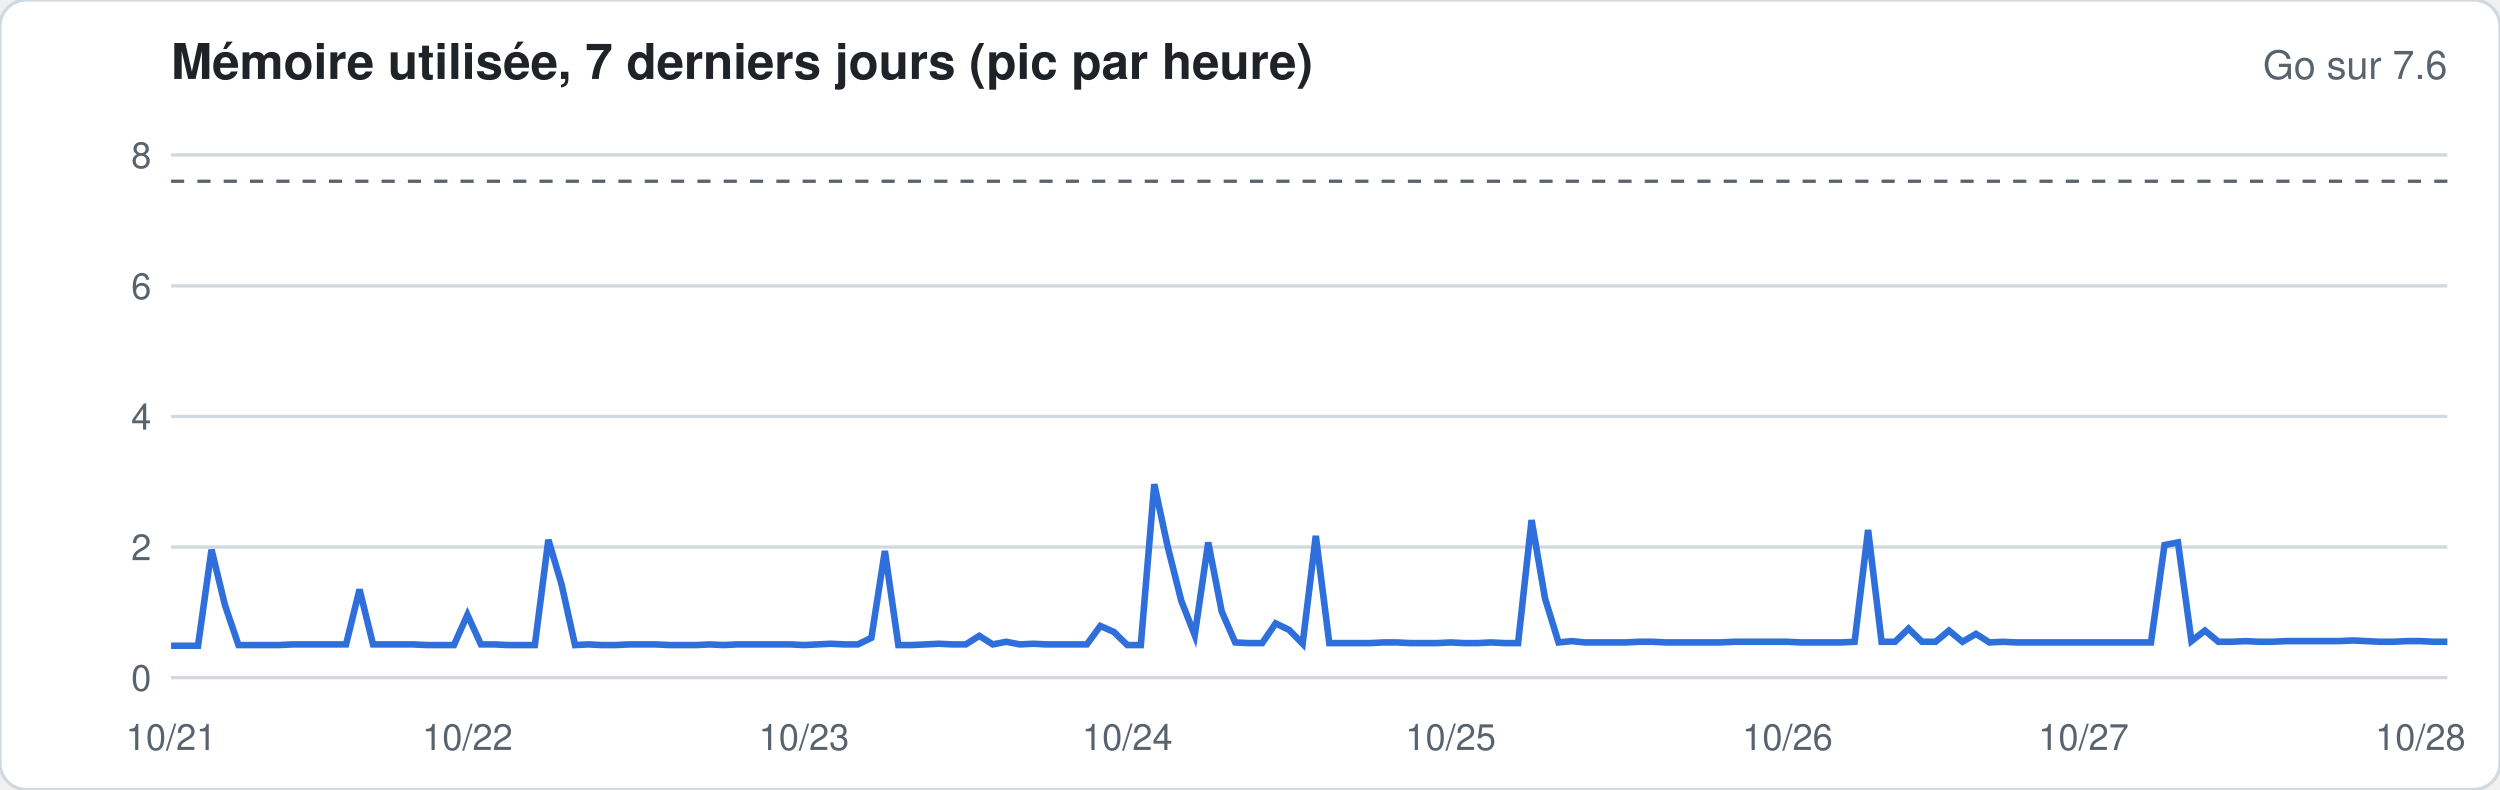
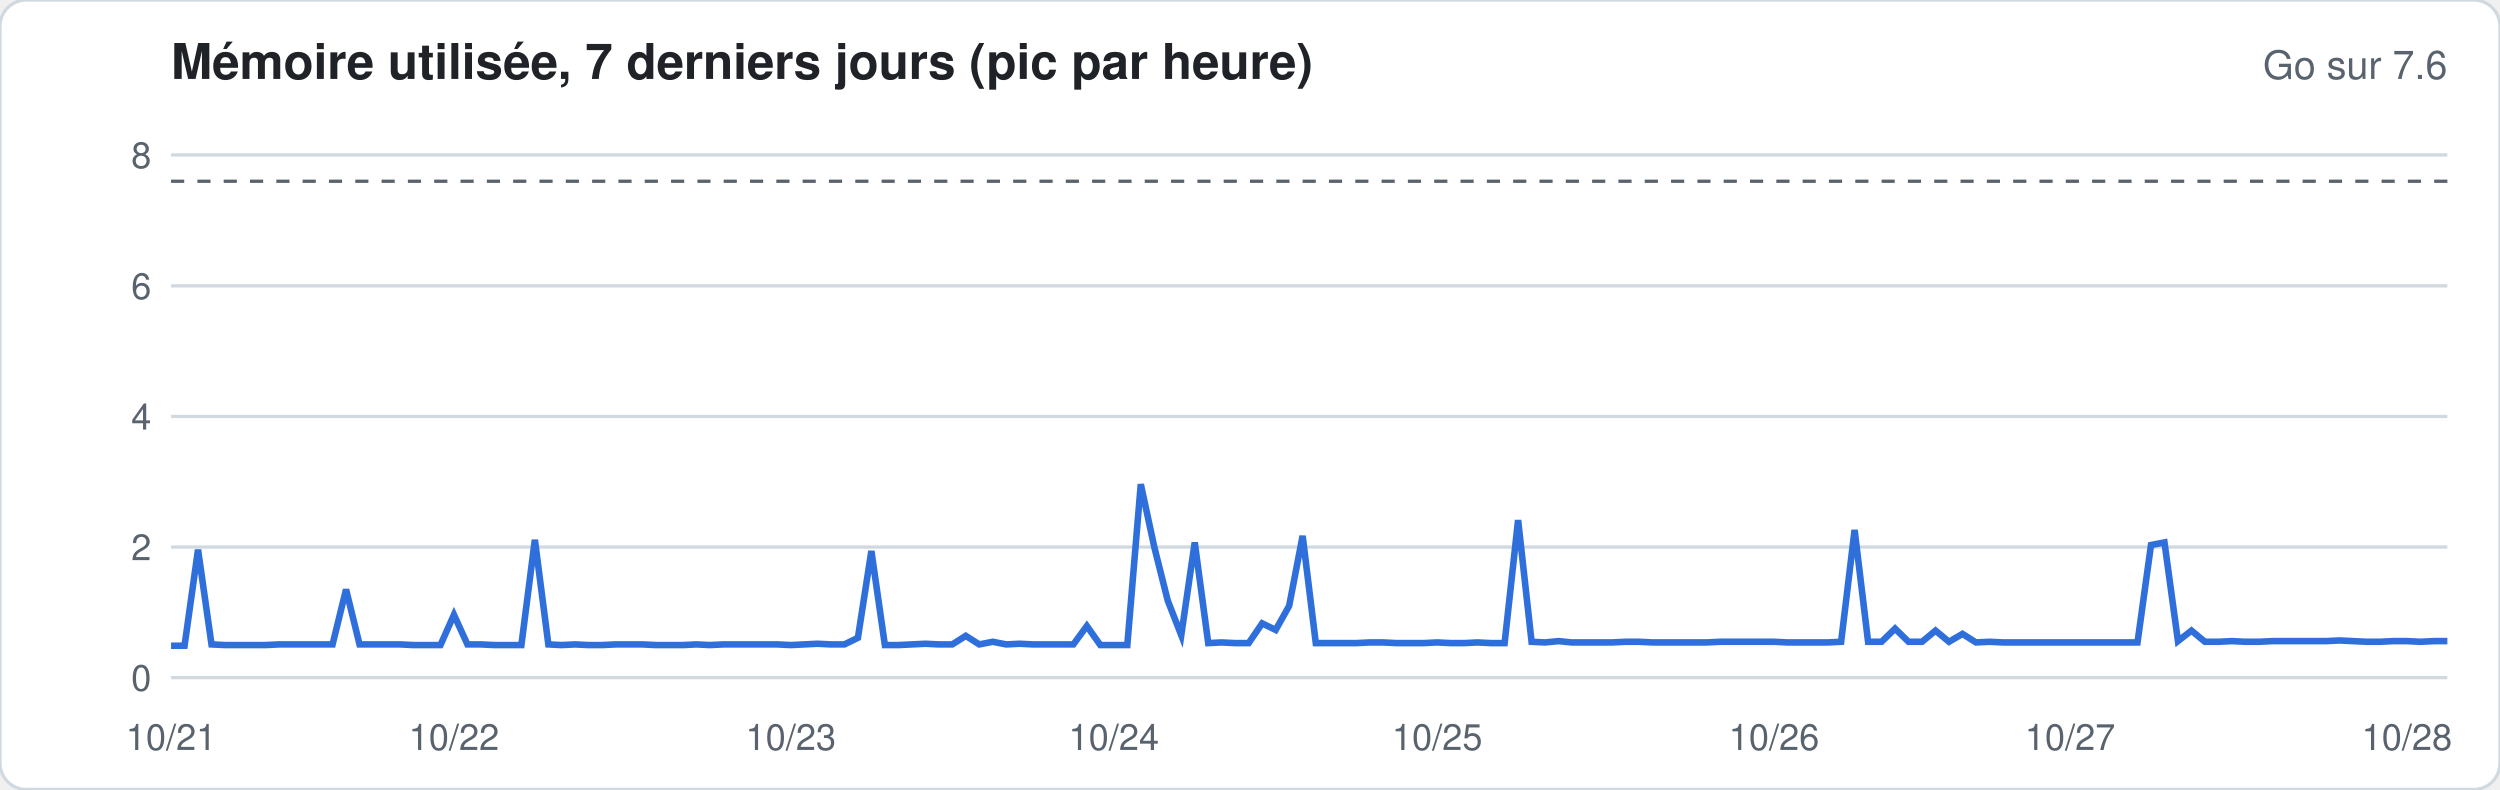
<svg xmlns="http://www.w3.org/2000/svg" width="760" height="240" viewBox="0 0 760 240" font-family="-apple-system,Segoe UI,Helvetica,Arial,sans-serif">
  <rect width="760" height="240" rx="8" fill="#ffffff" stroke="#d1d9e0" />
  <text x="52" y="24" font-size="15" font-weight="600" fill="#1f2328">Mémoire utilisée, 7 derniers jours (pic par heure)</text>
  <text x="744" y="24" font-size="12" fill="#59636e" text-anchor="end">Go sur 7.6</text>
  <line x1="52" x2="744" y1="206.0" y2="206.0" stroke="#d1d9e0" stroke-width="1" />
  <text x="46" y="210.0" font-size="11" fill="#59636e" text-anchor="end">0</text>
  <line x1="52" x2="744" y1="166.3" y2="166.3" stroke="#d1d9e0" stroke-width="1" />
  <text x="46" y="170.3" font-size="11" fill="#59636e" text-anchor="end">2</text>
  <line x1="52" x2="744" y1="126.6" y2="126.6" stroke="#d1d9e0" stroke-width="1" />
  <text x="46" y="130.6" font-size="11" fill="#59636e" text-anchor="end">4</text>
  <line x1="52" x2="744" y1="86.9" y2="86.9" stroke="#d1d9e0" stroke-width="1" />
  <text x="46" y="90.9" font-size="11" fill="#59636e" text-anchor="end">6</text>
  <line x1="52" x2="744" y1="47.1" y2="47.1" stroke="#d1d9e0" stroke-width="1" />
  <text x="46" y="51.1" font-size="11" fill="#59636e" text-anchor="end">8</text>
  <line x1="52" x2="744" y1="55.1" y2="55.1" stroke="#59636e" stroke-dasharray="4 4" />
-   <polyline fill="none" stroke="#2f6fdb" stroke-width="2" points="52.0,196.3 56.1,196.3 60.2,196.3 64.3,167.1 68.4,184.0 72.5,196.1 76.6,196.1 80.7,196.1 84.8,196.1 88.9,195.9 92.9,195.9 97.0,195.9 101.1,195.9 105.2,195.9 109.3,179.2 113.4,195.9 117.5,195.9 121.6,195.9 125.7,195.9 129.8,196.1 133.9,196.1 138.0,196.1 142.1,186.9 146.2,195.9 150.3,195.9 154.4,196.1 158.5,196.1 162.6,196.1 166.7,164.1 170.7,177.6 174.8,196.1 178.9,195.9 183.0,196.1 187.1,196.1 191.2,195.9 195.3,195.9 199.4,195.9 203.5,196.1 207.6,196.1 211.7,196.1 215.8,195.9 219.9,196.1 224.0,195.9 228.1,195.9 232.2,195.9 236.3,195.9 240.4,195.9 244.4,196.1 248.5,195.9 252.6,195.7 256.7,195.9 260.8,195.9 264.9,193.9 269.0,167.5 273.1,196.1 277.2,196.1 281.3,195.9 285.4,195.7 289.5,195.9 293.6,195.9 297.7,193.3 301.8,195.9 305.9,195.1 310.0,195.9 314.1,195.7 318.2,195.9 322.2,195.9 326.3,195.9 330.4,195.9 334.5,190.3 338.6,192.1 342.7,196.1 346.8,196.1 350.9,147.2 355.0,166.3 359.1,182.6 363.2,193.1 367.3,164.9 371.4,185.9 375.5,195.3 379.6,195.5 383.7,195.5 387.8,189.5 391.9,191.5 396.0,195.7 400.0,162.9 404.1,195.5 408.2,195.5 412.3,195.5 416.4,195.5 420.5,195.3 424.6,195.3 428.7,195.5 432.8,195.5 436.9,195.5 441.0,195.3 445.1,195.5 449.2,195.5 453.3,195.3 457.4,195.5 461.5,195.5 465.6,158.1 469.7,182.0 473.8,195.3 477.8,194.9 481.9,195.3 486.0,195.3 490.1,195.3 494.2,195.3 498.3,195.1 502.4,195.1 506.5,195.3 510.6,195.3 514.7,195.3 518.8,195.3 522.9,195.3 527.0,195.1 531.1,195.1 535.2,195.1 539.3,195.1 543.4,195.1 547.5,195.3 551.6,195.3 555.6,195.3 559.7,195.3 563.8,195.1 567.9,161.1 572.0,195.1 576.1,195.1 580.2,191.1 584.3,195.1 588.4,195.1 592.5,191.7 596.6,195.1 600.7,192.7 604.8,195.3 608.9,195.1 613.0,195.3 617.1,195.3 621.2,195.3 625.3,195.3 629.3,195.3 633.4,195.3 637.5,195.3 641.6,195.3 645.7,195.3 649.8,195.3 653.9,195.3 658.0,165.7 662.1,164.9 666.2,194.9 670.3,191.7 674.4,195.1 678.5,195.1 682.6,194.9 686.7,195.1 690.8,195.1 694.9,194.9 699.0,194.9 703.1,194.9 707.1,194.9 711.2,194.9 715.3,194.7 719.4,194.9 723.5,195.1 727.6,195.1 731.7,194.9 735.8,194.9 739.9,195.1 744.0,195.1" />
+   <polyline fill="none" stroke="#2f6fdb" stroke-width="2" points="52.0,196.3 56.1,196.3 60.2,167.1 64.3,195.9 68.4,196.1 72.5,196.1 76.6,196.1 80.7,196.1 84.8,195.9 88.9,195.9 92.9,195.9 97.0,195.9 101.1,195.9 105.2,179.2 109.3,195.9 113.4,195.9 117.5,195.9 121.6,195.9 125.7,196.1 129.8,196.1 133.9,196.1 138.0,186.9 142.1,195.9 146.2,195.9 150.3,196.1 154.4,196.1 158.5,196.1 162.6,164.1 166.7,195.9 170.7,196.1 174.8,195.9 178.9,196.1 183.0,196.1 187.1,195.9 191.2,195.9 195.3,195.9 199.4,196.1 203.5,196.1 207.6,196.1 211.7,195.9 215.8,196.1 219.9,195.9 224.0,195.9 228.1,195.9 232.2,195.9 236.3,195.9 240.4,196.1 244.4,195.9 248.5,195.7 252.6,195.9 256.7,195.9 260.8,193.9 264.9,167.5 269.0,196.1 273.1,196.1 277.2,195.9 281.3,195.7 285.4,195.9 289.5,195.9 293.6,193.3 297.7,195.9 301.8,195.1 305.9,195.9 310.0,195.7 314.1,195.9 318.2,195.9 322.2,195.9 326.3,195.9 330.4,190.3 334.5,196.1 338.6,196.1 342.7,196.1 346.8,147.2 350.9,166.3 355.0,182.6 359.1,193.1 363.2,164.9 367.3,195.5 371.4,195.3 375.5,195.5 379.6,195.5 383.7,189.5 387.8,191.5 391.9,184.2 396.0,162.9 400.0,195.5 404.1,195.5 408.2,195.5 412.3,195.5 416.4,195.3 420.5,195.3 424.6,195.5 428.7,195.5 432.8,195.5 436.9,195.3 441.0,195.5 445.1,195.5 449.2,195.3 453.3,195.5 457.4,195.5 461.5,158.1 465.6,195.1 469.7,195.3 473.8,194.9 477.8,195.3 481.9,195.3 486.0,195.3 490.1,195.3 494.2,195.1 498.3,195.1 502.4,195.3 506.5,195.3 510.6,195.3 514.7,195.3 518.8,195.3 522.9,195.1 527.0,195.1 531.1,195.1 535.2,195.1 539.3,195.1 543.4,195.3 547.5,195.3 551.6,195.3 555.6,195.3 559.7,195.1 563.8,161.1 567.9,195.1 572.0,195.1 576.1,191.1 580.2,195.1 584.3,195.1 588.4,191.7 592.5,195.1 596.6,192.7 600.7,195.3 604.8,195.1 608.9,195.3 613.0,195.3 617.1,195.3 621.2,195.3 625.3,195.3 629.3,195.3 633.4,195.3 637.5,195.3 641.6,195.3 645.7,195.3 649.8,195.3 653.9,165.7 658.0,164.9 662.1,194.9 666.2,191.7 670.3,195.1 674.4,195.1 678.5,194.9 682.6,195.1 686.7,195.1 690.8,194.9 694.9,194.9 699.0,194.9 703.1,194.9 707.1,194.9 711.2,194.7 715.3,194.9 719.4,195.1 723.5,195.1 727.6,194.9 731.7,194.9 735.8,195.1 739.9,194.9 744.0,194.9" />
  <text x="52.0" y="228" font-size="11" fill="#59636e" text-anchor="middle">10/21</text>
-   <text x="142.1" y="228" font-size="11" fill="#59636e" text-anchor="middle">10/22</text>
-   <text x="244.4" y="228" font-size="11" fill="#59636e" text-anchor="middle">10/23</text>
-   <text x="342.7" y="228" font-size="11" fill="#59636e" text-anchor="middle">10/24</text>
-   <text x="441.0" y="228" font-size="11" fill="#59636e" text-anchor="middle">10/25</text>
-   <text x="543.4" y="228" font-size="11" fill="#59636e" text-anchor="middle">10/26</text>
-   <text x="633.4" y="228" font-size="11" fill="#59636e" text-anchor="middle">10/27</text>
-   <text x="735.8" y="228" font-size="11" fill="#59636e" text-anchor="middle">10/28</text>
+   <text x="138.0" y="228" font-size="11" fill="#59636e" text-anchor="middle">10/22</text>
+   <text x="240.4" y="228" font-size="11" fill="#59636e" text-anchor="middle">10/23</text>
+   <text x="338.6" y="228" font-size="11" fill="#59636e" text-anchor="middle">10/24</text>
+   <text x="436.9" y="228" font-size="11" fill="#59636e" text-anchor="middle">10/25</text>
+   <text x="539.3" y="228" font-size="11" fill="#59636e" text-anchor="middle">10/26</text>
+   <text x="629.3" y="228" font-size="11" fill="#59636e" text-anchor="middle">10/27</text>
+   <text x="731.7" y="228" font-size="11" fill="#59636e" text-anchor="middle">10/28</text>
</svg>
